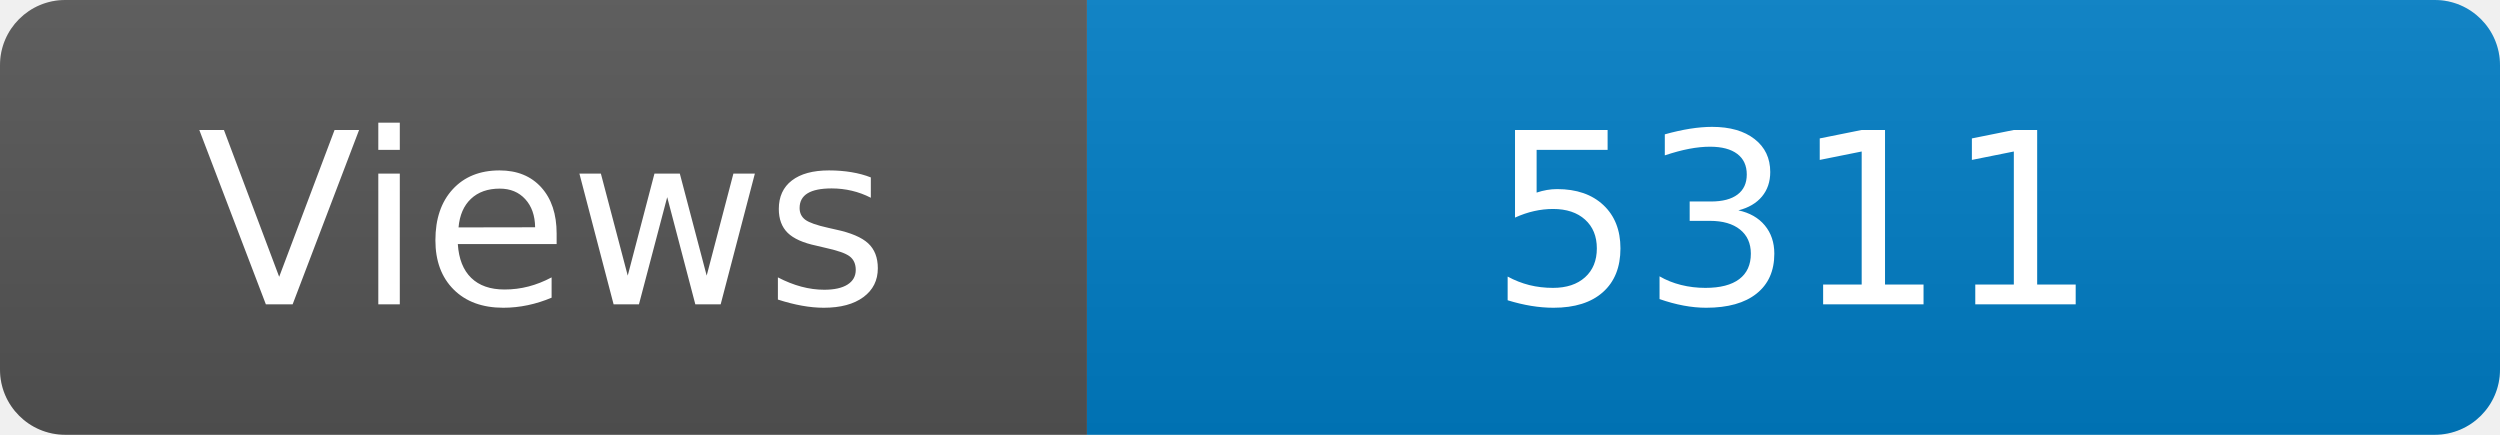
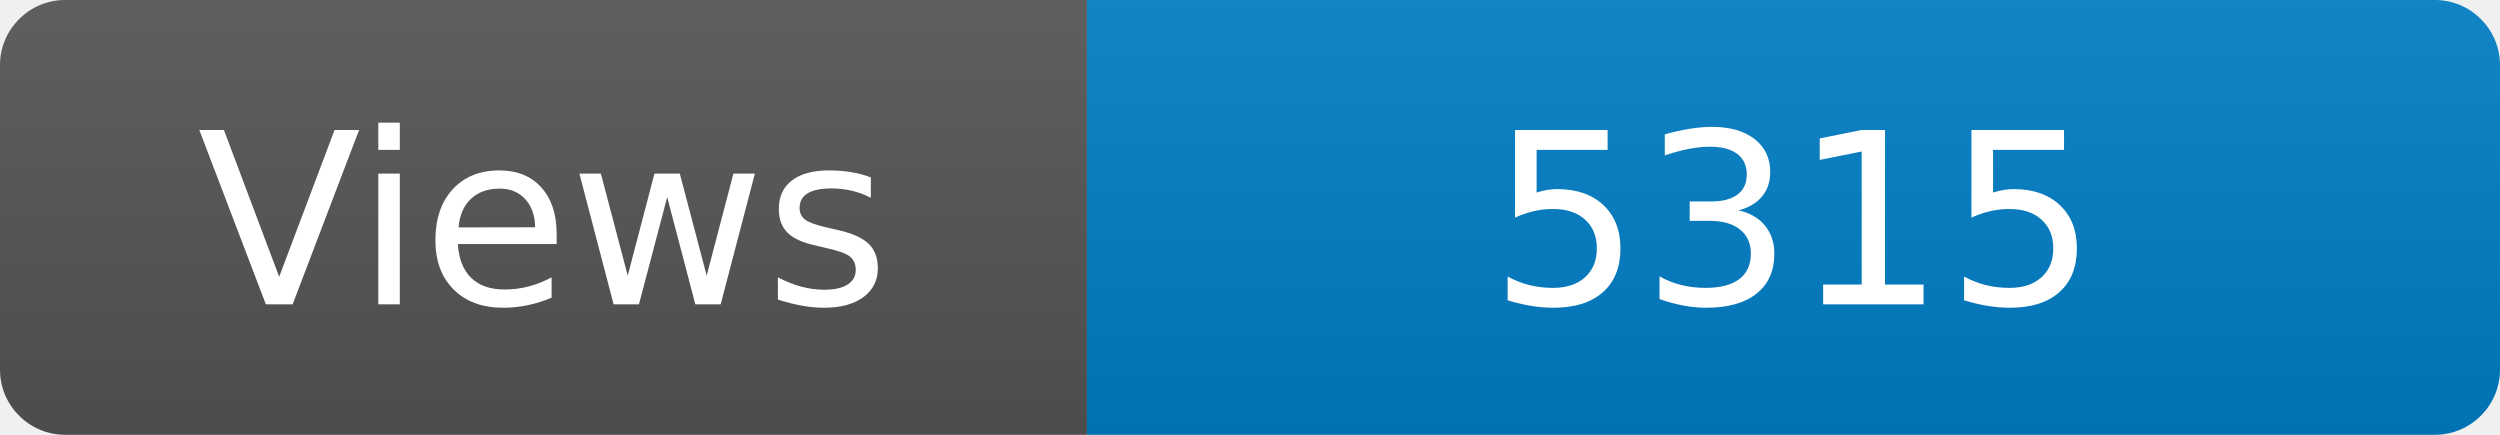
<svg xmlns="http://www.w3.org/2000/svg" width="115" height="20" role="img" aria-label="Maintained?: yes">
  <linearGradient id="s" x2="0" y2="100%">
    <stop offset="0" stop-color="#bbb" stop-opacity=".1" />
    <stop offset="1" stop-opacity=".1" />
  </linearGradient>
  <clipPath id="r">
    <rect width="115" height="20" rx="3" fill="#fff" />
  </clipPath>
  <g clip-path="url(#r)">
    <rect width="50" height="20" fill="#555" />
    <rect x="50" width="160" height="20" fill="#007ec6" />
    <rect width="115" height="20" fill="url(#s)" />
  </g>
  <g fill="#fff" text-anchor="middle" font-family="Verdana,Geneva,DejaVu Sans,sans-serif" font-size="110">
    <text x="250" y="140" transform="scale(.1)" fill="#fff">Views</text>
-     <text x="825" y="140" transform="scale(.1)" fill="#fff">5311</text>
+     <text x="825" y="140" transform="scale(.1)" fill="#fff">5315</text>
  </g>
</svg>
